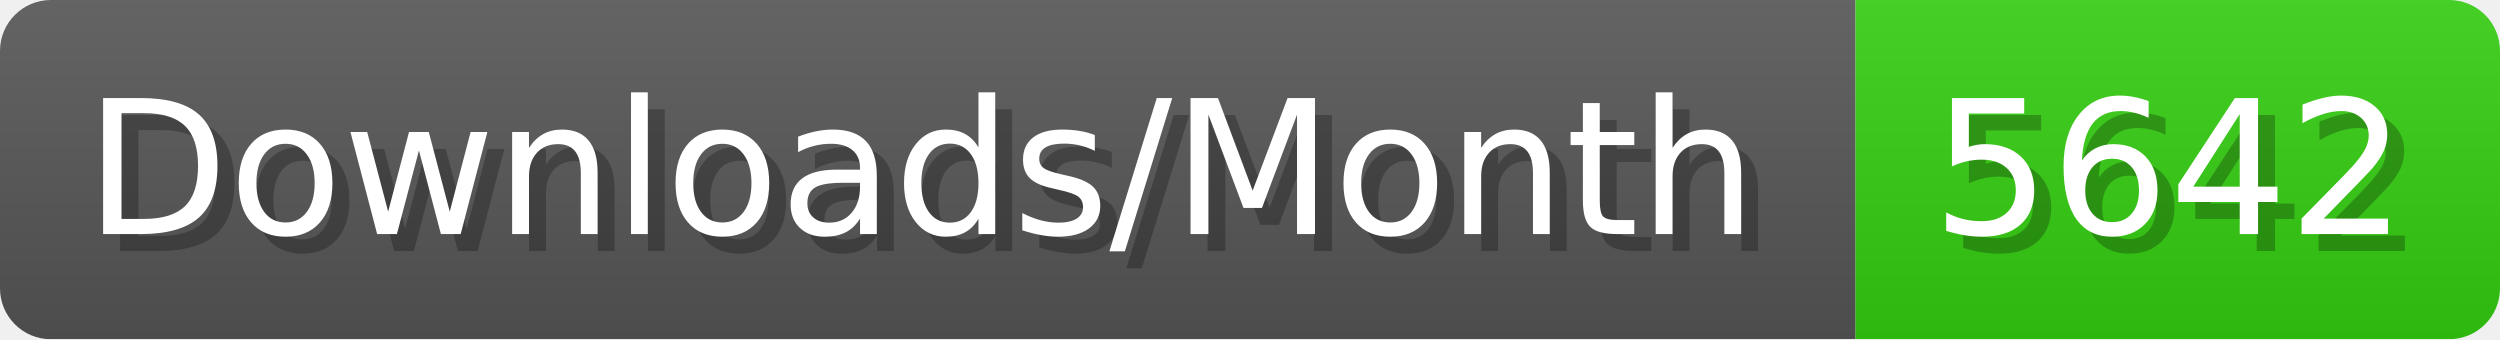
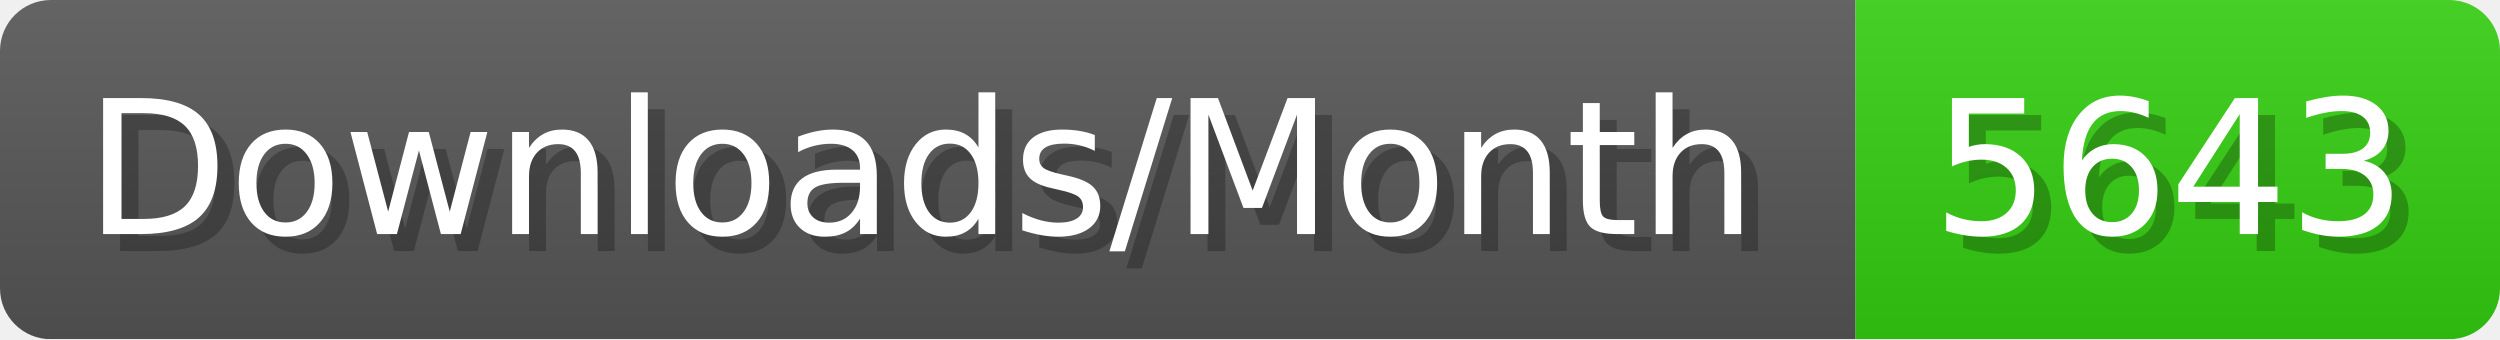
- <svg xmlns="http://www.w3.org/2000/svg" width="147.4" height="20" viewBox="0 0 1474 200" role="img" aria-label="Downloads/Month: 5642">
+ <svg xmlns="http://www.w3.org/2000/svg" width="147.4" height="20" viewBox="0 0 1474 200" role="img" aria-label="Downloads/Month: 5643">
  <linearGradient id="YlXUI" x2="0" y2="100%">
    <stop offset="0" stop-opacity=".1" stop-color="#EEE" />
    <stop offset="1" stop-opacity=".1" />
  </linearGradient>
  <mask id="JHhop">
    <rect width="1474" height="200" rx="30" fill="#FFF" />
  </mask>
  <g mask="url(#JHhop)">
    <rect width="1094" height="200" fill="#555" />
    <rect width="380" height="200" fill="#3C1" x="1094" />
    <rect width="1474" height="200" fill="url(#YlXUI)" />
  </g>
  <g aria-hidden="true" fill="#fff" text-anchor="start" font-family="Verdana,DejaVu Sans,sans-serif" font-size="110">
    <text x="60" y="148" textLength="994" fill="#000" opacity="0.25">Downloads/Month</text>
    <text x="50" y="138" textLength="994">Downloads/Month</text>
-     <text x="1149" y="148" textLength="280" fill="#000" opacity="0.25">5642</text>
-     <text x="1139" y="138" textLength="280">5642</text>
+     <text x="1149" y="148" textLength="280" fill="#000" opacity="0.25">5643</text>
+     <text x="1139" y="138" textLength="280">5643</text>
  </g>
</svg>
